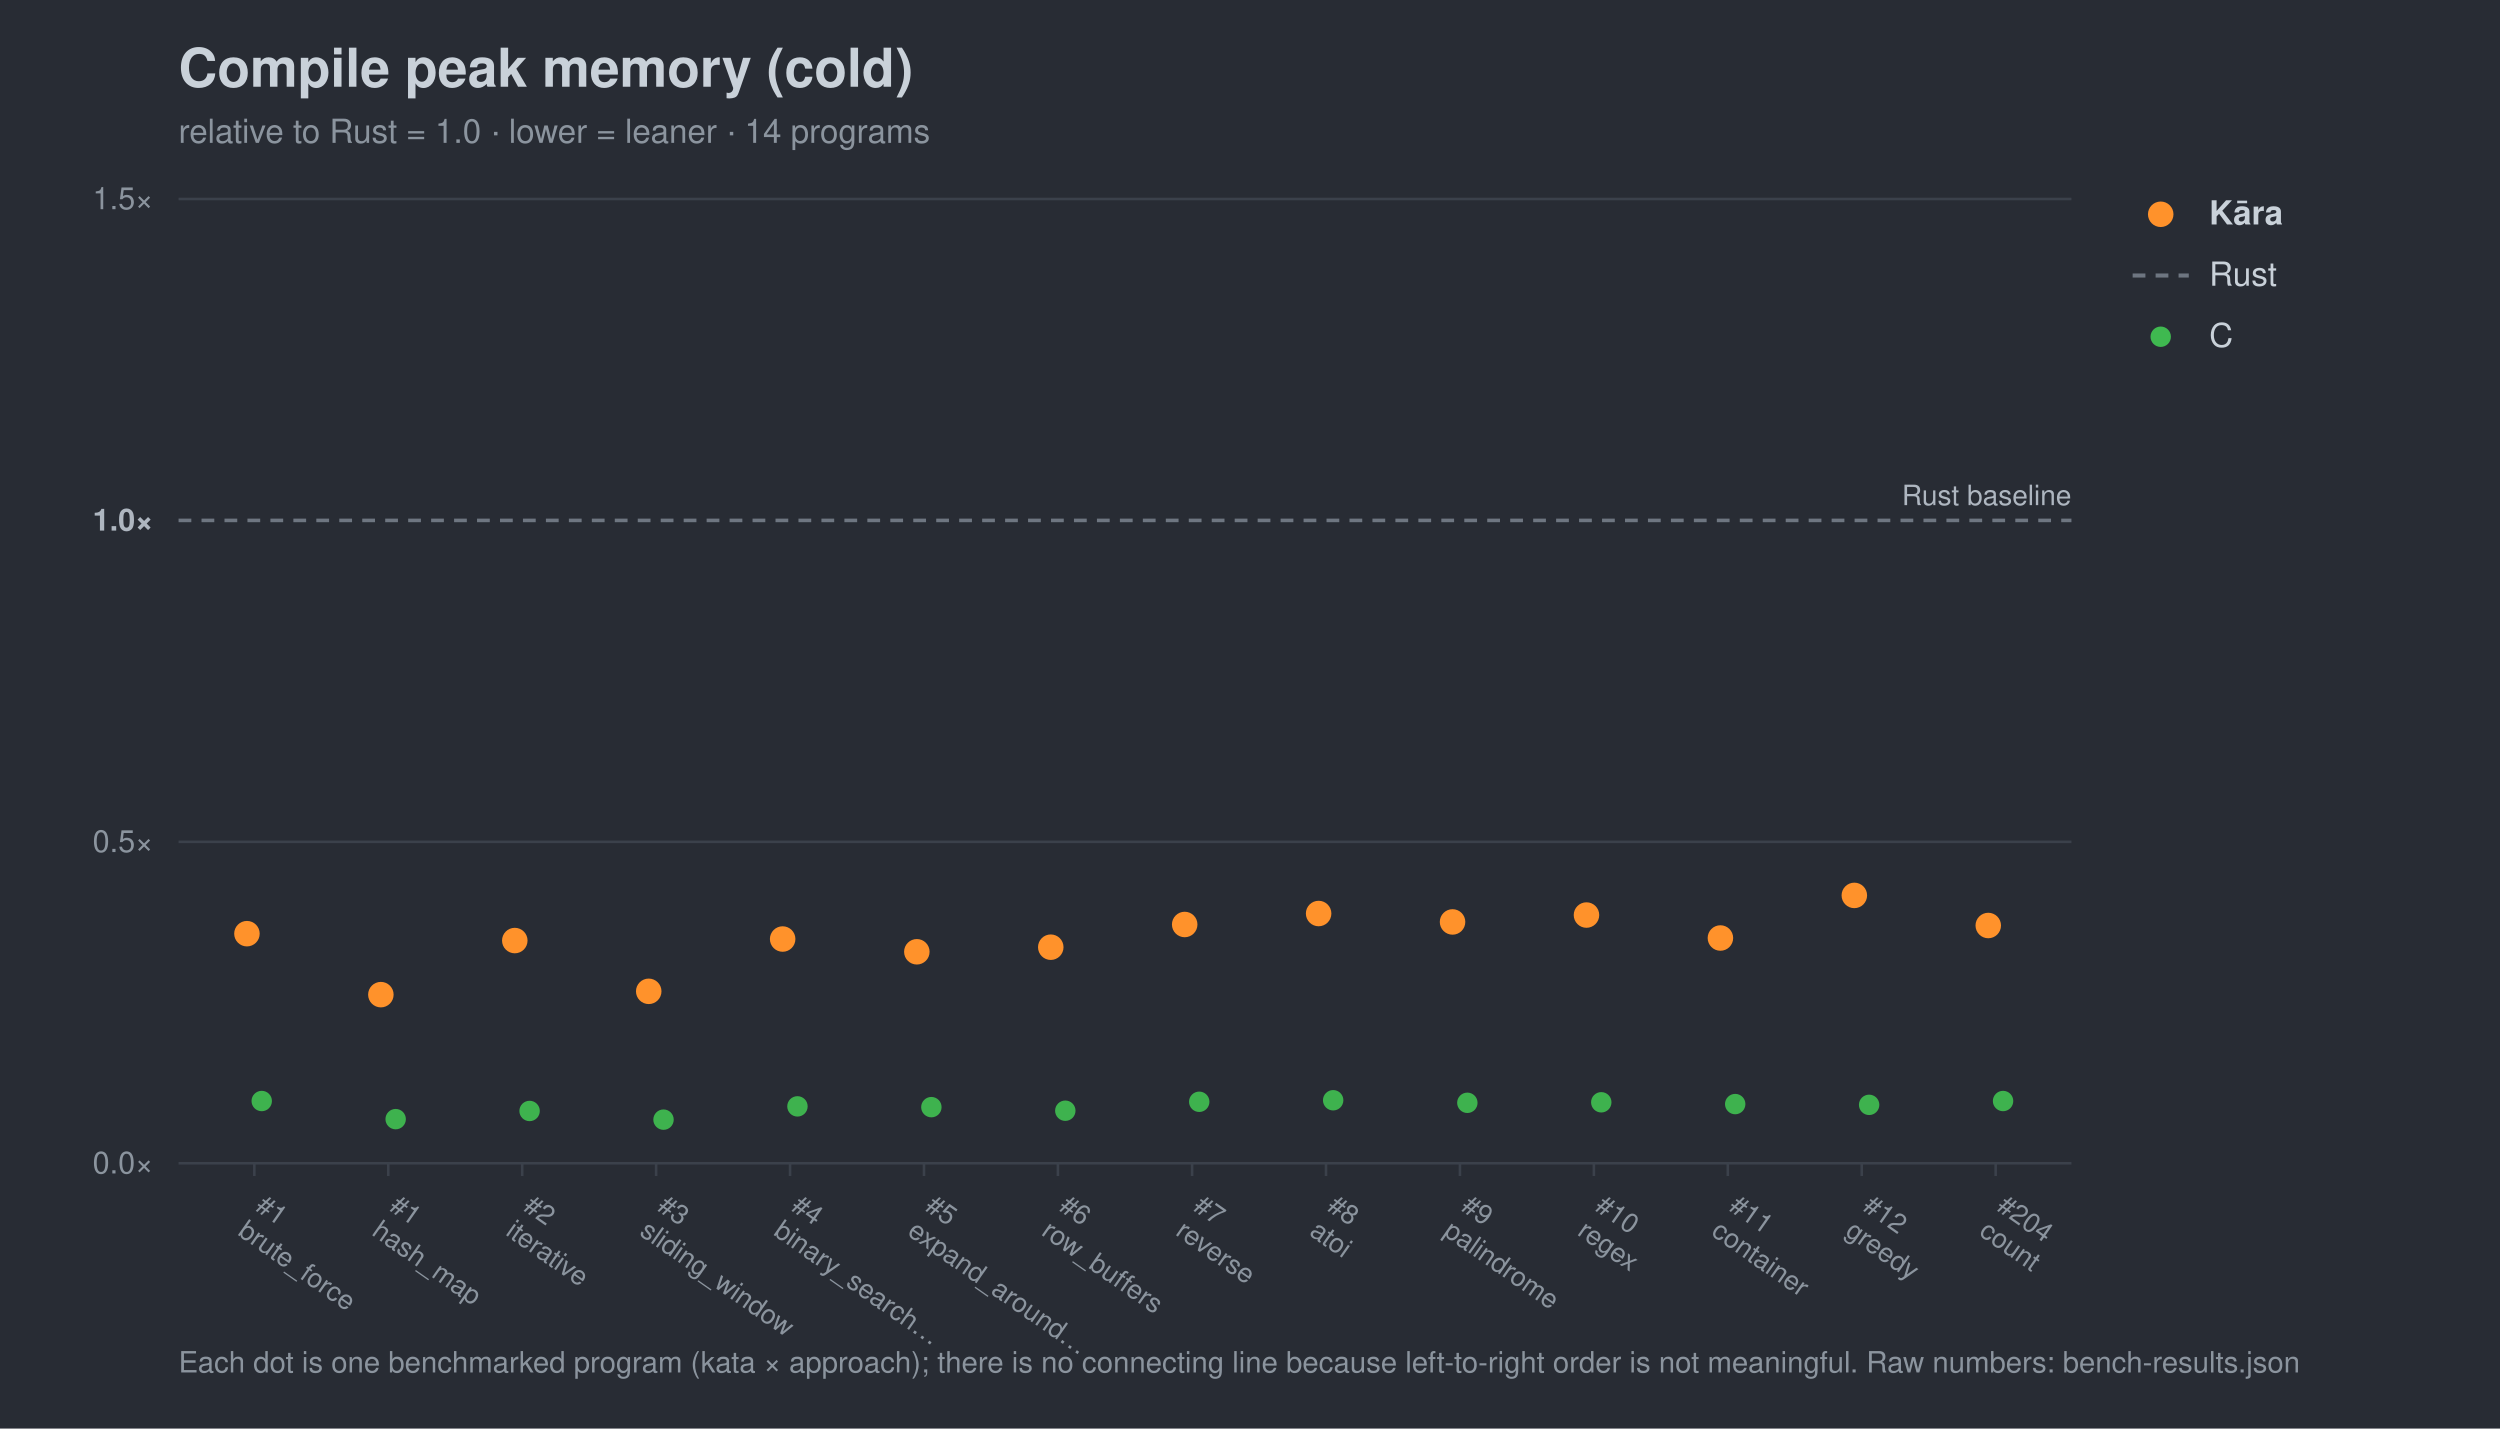
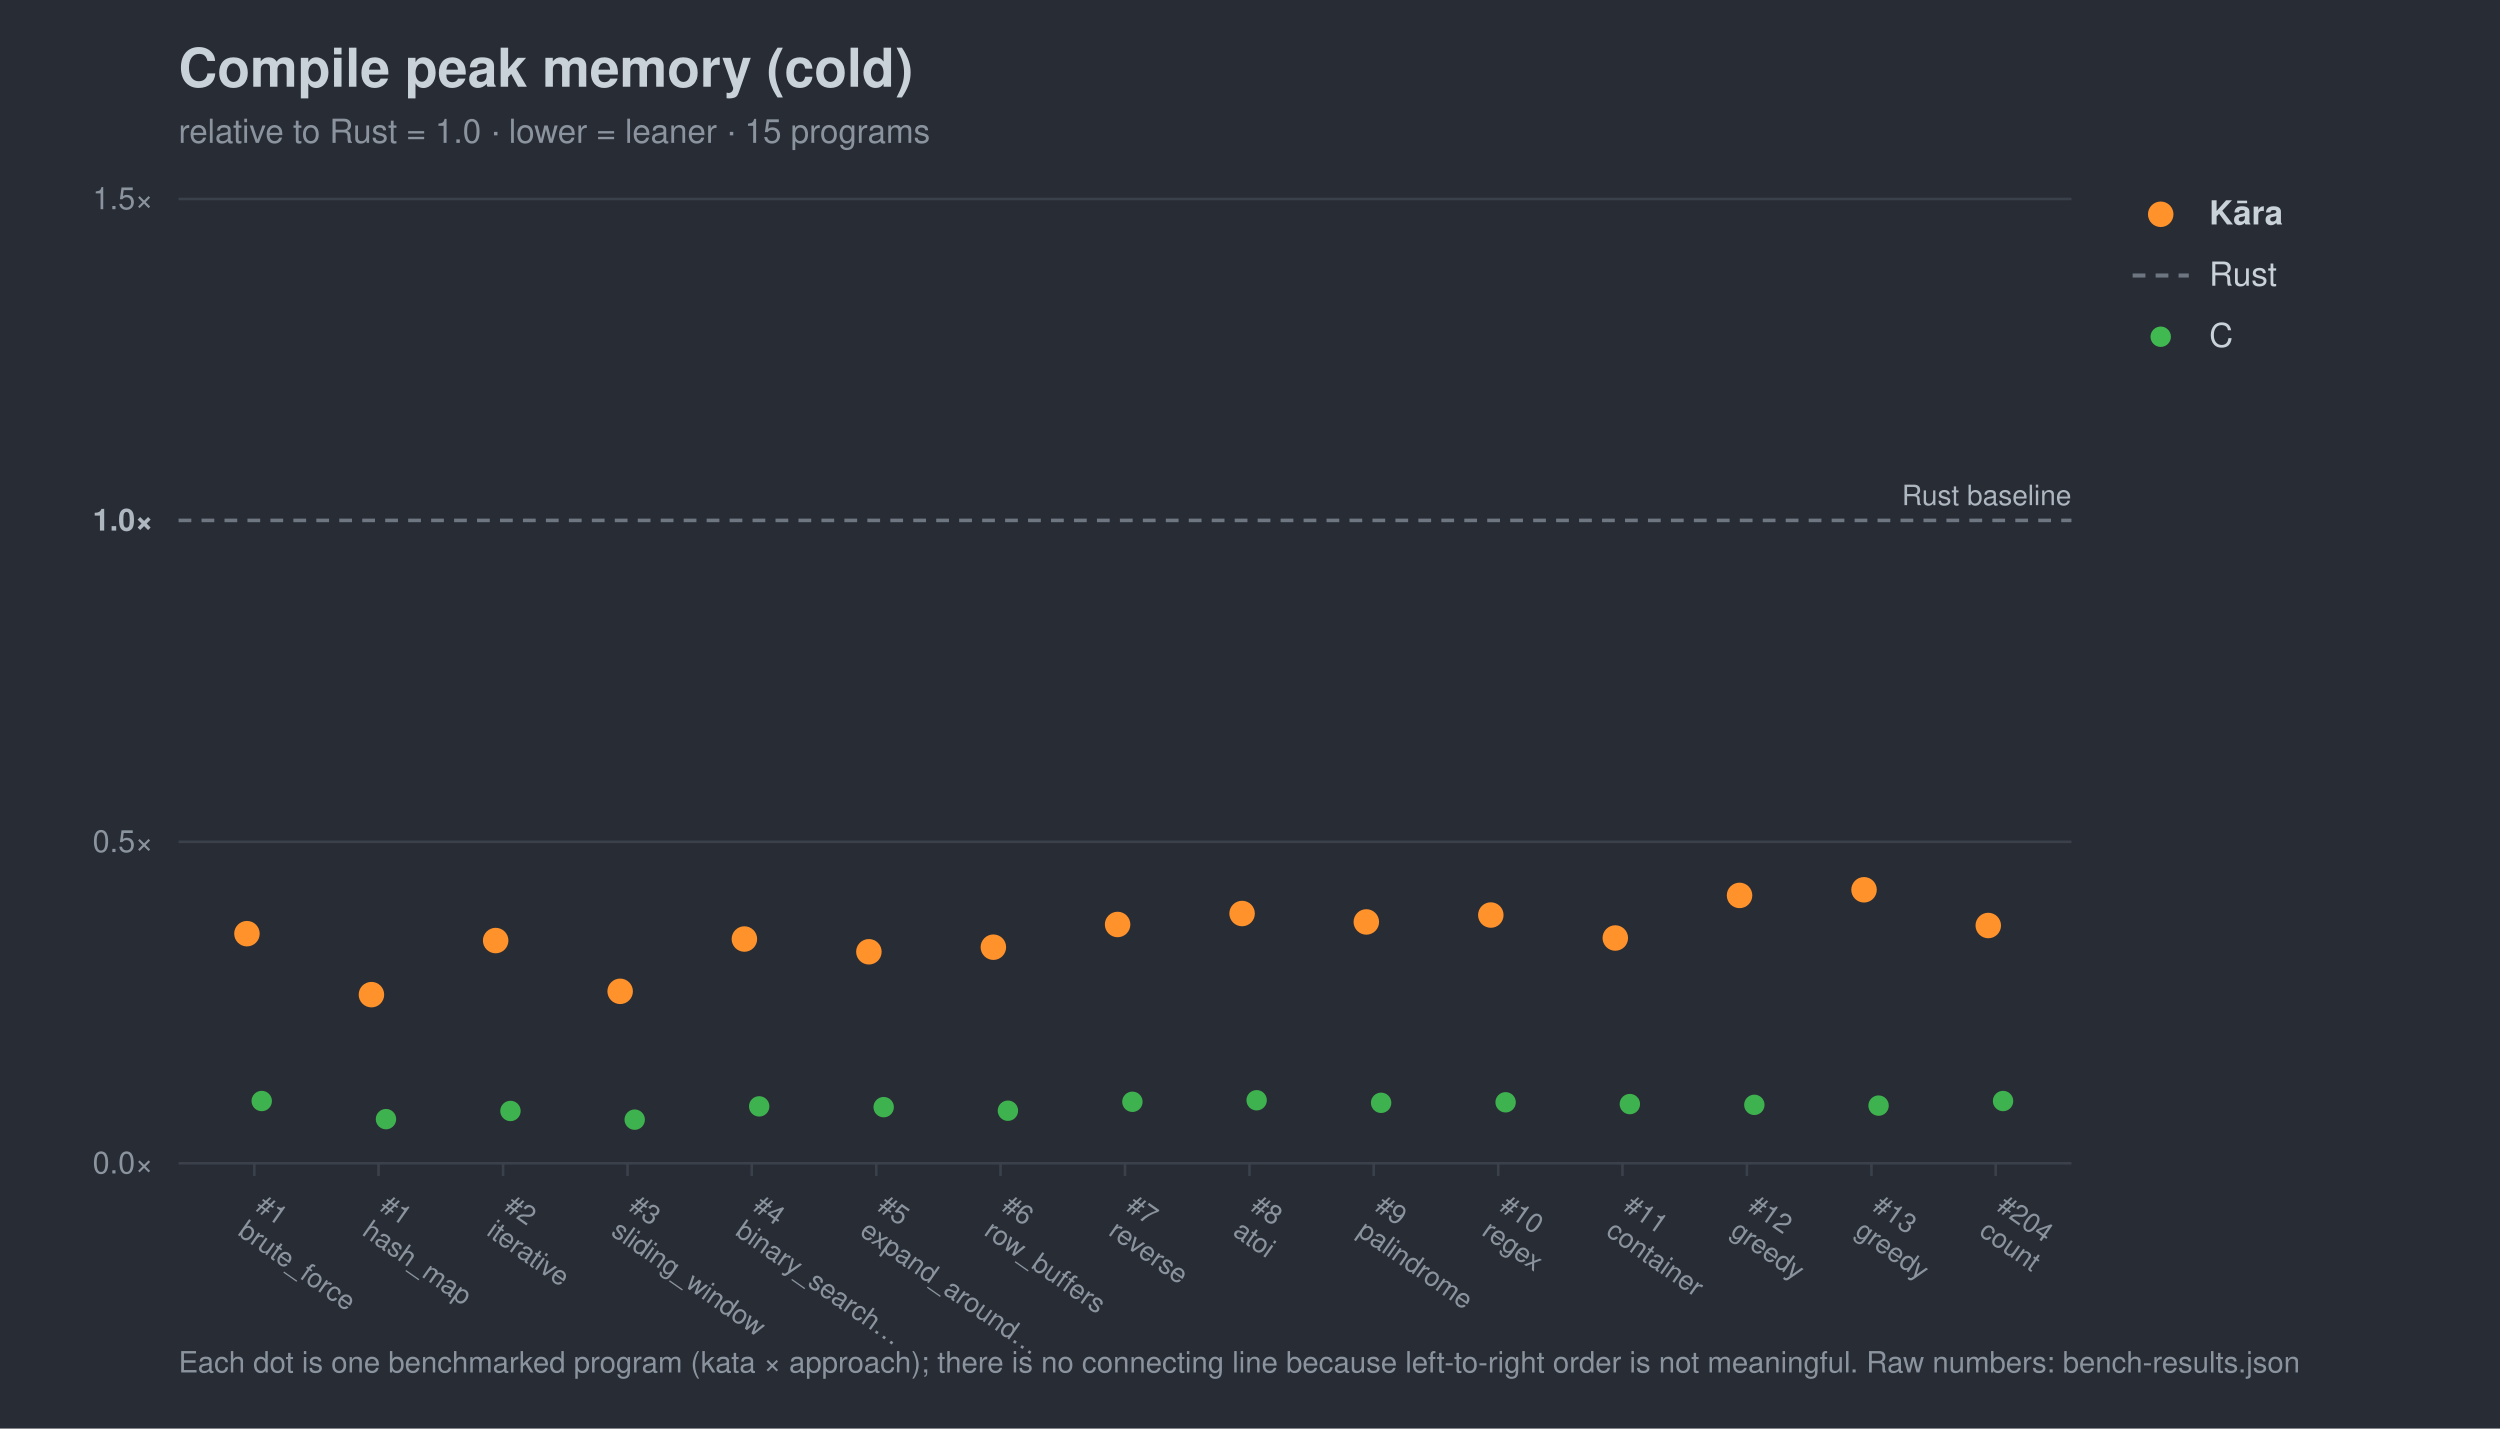
<svg xmlns="http://www.w3.org/2000/svg" width="980" height="560" viewBox="0 0 980 560" font-family="-apple-system,Segoe UI,Helvetica,Arial,sans-serif">
  <rect width="980" height="560" fill="#282c34" />
  <text x="70" y="34" font-size="21" font-weight="700" fill="#c9d1d9">Compile peak memory (cold)</text>
-   <text x="70" y="56" font-size="13" fill="#8b949e">relative to Rust = 1.0 · lower = leaner · 14 programs</text>
+   <text x="70" y="56" font-size="13" fill="#8b949e">relative to Rust = 1.0 · lower = leaner · 15 programs</text>
  <line x1="70" y1="456.0" x2="812" y2="456.0" stroke="#3b414b" stroke-width="1" />
  <text x="60" y="460.0" font-size="12" text-anchor="end" fill="#8b949e">0.0×</text>
  <line x1="70" y1="330.0" x2="812" y2="330.0" stroke="#3b414b" stroke-width="1" />
  <text x="60" y="334.0" font-size="12" text-anchor="end" fill="#8b949e">0.5×</text>
  <line x1="70" y1="204.0" x2="812" y2="204.0" stroke="#6e7681" stroke-width="1.4" stroke-dasharray="5 4" />
  <text x="60" y="208.0" font-size="12" text-anchor="end" fill="#aeb6c0" font-weight="700">1.0×</text>
  <line x1="70" y1="78.0" x2="812" y2="78.0" stroke="#3b414b" stroke-width="1" />
  <text x="60" y="82.0" font-size="12" text-anchor="end" fill="#8b949e">1.5×</text>
  <text x="812" y="198.0" font-size="11" text-anchor="end" fill="#aeb6c0">Rust baseline</text>
  <line x1="99.7" y1="456" x2="99.7" y2="461" stroke="#3b414b" />
  <g transform="translate(99.7,474) rotate(35)">
    <text x="0" y="0" font-size="10.5" fill="#8b949e">#1</text>
    <text x="0" y="12" font-size="10.5" fill="#8b949e">brute_force</text>
  </g>
-   <line x1="152.2" y1="456" x2="152.2" y2="461" stroke="#3b414b" />
-   <g transform="translate(152.2,474) rotate(35)">
+   <line x1="148.4" y1="456" x2="148.4" y2="461" stroke="#3b414b" />
+   <g transform="translate(148.4,474) rotate(35)">
    <text x="0" y="0" font-size="10.5" fill="#8b949e">#1</text>
    <text x="0" y="12" font-size="10.5" fill="#8b949e">hash_map</text>
  </g>
-   <line x1="204.7" y1="456" x2="204.7" y2="461" stroke="#3b414b" />
-   <g transform="translate(204.7,474) rotate(35)">
+   <line x1="197.2" y1="456" x2="197.2" y2="461" stroke="#3b414b" />
+   <g transform="translate(197.2,474) rotate(35)">
    <text x="0" y="0" font-size="10.5" fill="#8b949e">#2</text>
    <text x="0" y="12" font-size="10.5" fill="#8b949e">iterative</text>
  </g>
-   <line x1="257.2" y1="456" x2="257.2" y2="461" stroke="#3b414b" />
-   <g transform="translate(257.2,474) rotate(35)">
+   <line x1="246.0" y1="456" x2="246.0" y2="461" stroke="#3b414b" />
+   <g transform="translate(246.0,474) rotate(35)">
    <text x="0" y="0" font-size="10.5" fill="#8b949e">#3</text>
    <text x="0" y="12" font-size="10.5" fill="#8b949e">sliding_window</text>
  </g>
-   <line x1="309.7" y1="456" x2="309.7" y2="461" stroke="#3b414b" />
-   <g transform="translate(309.7,474) rotate(35)">
+   <line x1="294.7" y1="456" x2="294.7" y2="461" stroke="#3b414b" />
+   <g transform="translate(294.7,474) rotate(35)">
    <text x="0" y="0" font-size="10.5" fill="#8b949e">#4</text>
    <text x="0" y="12" font-size="10.5" fill="#8b949e">binary_search…</text>
  </g>
-   <line x1="362.2" y1="456" x2="362.2" y2="461" stroke="#3b414b" />
-   <g transform="translate(362.2,474) rotate(35)">
+   <line x1="343.5" y1="456" x2="343.5" y2="461" stroke="#3b414b" />
+   <g transform="translate(343.5,474) rotate(35)">
    <text x="0" y="0" font-size="10.5" fill="#8b949e">#5</text>
    <text x="0" y="12" font-size="10.5" fill="#8b949e">expand_around…</text>
  </g>
-   <line x1="414.7" y1="456" x2="414.7" y2="461" stroke="#3b414b" />
-   <g transform="translate(414.7,474) rotate(35)">
+   <line x1="392.2" y1="456" x2="392.2" y2="461" stroke="#3b414b" />
+   <g transform="translate(392.2,474) rotate(35)">
    <text x="0" y="0" font-size="10.5" fill="#8b949e">#6</text>
    <text x="0" y="12" font-size="10.5" fill="#8b949e">row_buffers</text>
  </g>
-   <line x1="467.3" y1="456" x2="467.3" y2="461" stroke="#3b414b" />
-   <g transform="translate(467.3,474) rotate(35)">
+   <line x1="441.0" y1="456" x2="441.0" y2="461" stroke="#3b414b" />
+   <g transform="translate(441.0,474) rotate(35)">
    <text x="0" y="0" font-size="10.5" fill="#8b949e">#7</text>
    <text x="0" y="12" font-size="10.5" fill="#8b949e">reverse</text>
  </g>
-   <line x1="519.8" y1="456" x2="519.8" y2="461" stroke="#3b414b" />
-   <g transform="translate(519.8,474) rotate(35)">
+   <line x1="489.8" y1="456" x2="489.8" y2="461" stroke="#3b414b" />
+   <g transform="translate(489.8,474) rotate(35)">
    <text x="0" y="0" font-size="10.5" fill="#8b949e">#8</text>
    <text x="0" y="12" font-size="10.5" fill="#8b949e">atoi</text>
  </g>
-   <line x1="572.3" y1="456" x2="572.3" y2="461" stroke="#3b414b" />
-   <g transform="translate(572.3,474) rotate(35)">
+   <line x1="538.5" y1="456" x2="538.5" y2="461" stroke="#3b414b" />
+   <g transform="translate(538.5,474) rotate(35)">
    <text x="0" y="0" font-size="10.5" fill="#8b949e">#9</text>
    <text x="0" y="12" font-size="10.5" fill="#8b949e">palindrome</text>
  </g>
-   <line x1="624.8" y1="456" x2="624.8" y2="461" stroke="#3b414b" />
-   <g transform="translate(624.8,474) rotate(35)">
+   <line x1="587.3" y1="456" x2="587.3" y2="461" stroke="#3b414b" />
+   <g transform="translate(587.3,474) rotate(35)">
    <text x="0" y="0" font-size="10.5" fill="#8b949e">#10</text>
    <text x="0" y="12" font-size="10.5" fill="#8b949e">regex</text>
  </g>
-   <line x1="677.3" y1="456" x2="677.3" y2="461" stroke="#3b414b" />
-   <g transform="translate(677.3,474) rotate(35)">
+   <line x1="636.0" y1="456" x2="636.0" y2="461" stroke="#3b414b" />
+   <g transform="translate(636.0,474) rotate(35)">
    <text x="0" y="0" font-size="10.5" fill="#8b949e">#11</text>
    <text x="0" y="12" font-size="10.5" fill="#8b949e">container</text>
  </g>
-   <line x1="729.8" y1="456" x2="729.8" y2="461" stroke="#3b414b" />
-   <g transform="translate(729.8,474) rotate(35)">
+   <line x1="684.8" y1="456" x2="684.8" y2="461" stroke="#3b414b" />
+   <g transform="translate(684.8,474) rotate(35)">
    <text x="0" y="0" font-size="10.5" fill="#8b949e">#12</text>
+     <text x="0" y="12" font-size="10.5" fill="#8b949e">greedy</text>
+   </g>
+   <line x1="733.6" y1="456" x2="733.6" y2="461" stroke="#3b414b" />
+   <g transform="translate(733.6,474) rotate(35)">
+     <text x="0" y="0" font-size="10.5" fill="#8b949e">#13</text>
    <text x="0" y="12" font-size="10.5" fill="#8b949e">greedy</text>
  </g>
  <line x1="782.3" y1="456" x2="782.3" y2="461" stroke="#3b414b" />
  <g transform="translate(782.3,474) rotate(35)">
    <text x="0" y="0" font-size="10.5" fill="#8b949e">#204</text>
    <text x="0" y="12" font-size="10.5" fill="#8b949e">count</text>
  </g>
  <circle cx="102.6" cy="431.6" r="4.0" fill="#3fb950" opacity="0.95" />
-   <circle cx="155.1" cy="438.7" r="4.0" fill="#3fb950" opacity="0.95" />
-   <circle cx="207.6" cy="435.5" r="4.0" fill="#3fb950" opacity="0.95" />
-   <circle cx="260.1" cy="438.9" r="4.0" fill="#3fb950" opacity="0.95" />
-   <circle cx="312.6" cy="433.7" r="4.0" fill="#3fb950" opacity="0.95" />
-   <circle cx="365.1" cy="434.0" r="4.0" fill="#3fb950" opacity="0.95" />
-   <circle cx="417.6" cy="435.4" r="4.0" fill="#3fb950" opacity="0.95" />
-   <circle cx="470.1" cy="431.9" r="4.0" fill="#3fb950" opacity="0.95" />
-   <circle cx="522.6" cy="431.3" r="4.0" fill="#3fb950" opacity="0.95" />
-   <circle cx="575.2" cy="432.3" r="4.0" fill="#3fb950" opacity="0.95" />
-   <circle cx="627.7" cy="432.1" r="4.0" fill="#3fb950" opacity="0.95" />
-   <circle cx="680.2" cy="432.8" r="4.0" fill="#3fb950" opacity="0.95" />
-   <circle cx="732.7" cy="433.1" r="4.0" fill="#3fb950" opacity="0.95" />
+   <circle cx="151.3" cy="438.7" r="4.0" fill="#3fb950" opacity="0.95" />
+   <circle cx="200.1" cy="435.5" r="4.0" fill="#3fb950" opacity="0.95" />
+   <circle cx="248.8" cy="438.9" r="4.0" fill="#3fb950" opacity="0.95" />
+   <circle cx="297.6" cy="433.7" r="4.0" fill="#3fb950" opacity="0.95" />
+   <circle cx="346.4" cy="434.0" r="4.0" fill="#3fb950" opacity="0.95" />
+   <circle cx="395.1" cy="435.4" r="4.0" fill="#3fb950" opacity="0.95" />
+   <circle cx="443.9" cy="431.9" r="4.0" fill="#3fb950" opacity="0.95" />
+   <circle cx="492.6" cy="431.3" r="4.0" fill="#3fb950" opacity="0.95" />
+   <circle cx="541.4" cy="432.3" r="4.0" fill="#3fb950" opacity="0.95" />
+   <circle cx="590.2" cy="432.1" r="4.0" fill="#3fb950" opacity="0.95" />
+   <circle cx="638.9" cy="432.8" r="4.0" fill="#3fb950" opacity="0.95" />
+   <circle cx="687.7" cy="433.1" r="4.0" fill="#3fb950" opacity="0.95" />
+   <circle cx="736.4" cy="433.4" r="4.0" fill="#3fb950" opacity="0.95" />
  <circle cx="785.2" cy="431.6" r="4.0" fill="#3fb950" opacity="0.95" />
  <circle cx="96.8" cy="366.0" r="5.0" fill="#ff922b" opacity="1.0" />
-   <circle cx="149.3" cy="389.9" r="5.0" fill="#ff922b" opacity="1.0" />
-   <circle cx="201.8" cy="368.7" r="5.0" fill="#ff922b" opacity="1.0" />
-   <circle cx="254.3" cy="388.6" r="5.0" fill="#ff922b" opacity="1.0" />
-   <circle cx="306.8" cy="368.1" r="5.0" fill="#ff922b" opacity="1.0" />
-   <circle cx="359.4" cy="373.1" r="5.0" fill="#ff922b" opacity="1.0" />
-   <circle cx="411.9" cy="371.3" r="5.0" fill="#ff922b" opacity="1.0" />
-   <circle cx="464.4" cy="362.4" r="5.0" fill="#ff922b" opacity="1.0" />
-   <circle cx="516.9" cy="358.1" r="5.0" fill="#ff922b" opacity="1.0" />
-   <circle cx="569.4" cy="361.4" r="5.0" fill="#ff922b" opacity="1.0" />
-   <circle cx="621.9" cy="358.7" r="5.0" fill="#ff922b" opacity="1.0" />
-   <circle cx="674.4" cy="367.7" r="5.0" fill="#ff922b" opacity="1.0" />
-   <circle cx="726.9" cy="351.0" r="5.0" fill="#ff922b" opacity="1.0" />
+   <circle cx="145.6" cy="389.9" r="5.0" fill="#ff922b" opacity="1.0" />
+   <circle cx="194.3" cy="368.7" r="5.0" fill="#ff922b" opacity="1.0" />
+   <circle cx="243.1" cy="388.6" r="5.0" fill="#ff922b" opacity="1.0" />
+   <circle cx="291.8" cy="368.1" r="5.0" fill="#ff922b" opacity="1.0" />
+   <circle cx="340.6" cy="373.1" r="5.0" fill="#ff922b" opacity="1.0" />
+   <circle cx="389.4" cy="371.3" r="5.0" fill="#ff922b" opacity="1.0" />
+   <circle cx="438.1" cy="362.4" r="5.0" fill="#ff922b" opacity="1.0" />
+   <circle cx="486.9" cy="358.1" r="5.0" fill="#ff922b" opacity="1.0" />
+   <circle cx="535.6" cy="361.4" r="5.0" fill="#ff922b" opacity="1.0" />
+   <circle cx="584.4" cy="358.7" r="5.0" fill="#ff922b" opacity="1.0" />
+   <circle cx="633.2" cy="367.7" r="5.0" fill="#ff922b" opacity="1.0" />
+   <circle cx="681.9" cy="351.0" r="5.0" fill="#ff922b" opacity="1.0" />
+   <circle cx="730.7" cy="348.8" r="5.0" fill="#ff922b" opacity="1.0" />
  <circle cx="779.4" cy="362.8" r="5.0" fill="#ff922b" opacity="1.0" />
  <circle cx="847" cy="84" r="5" fill="#ff922b" />
  <text x="866" y="88" font-size="13" fill="#c9d1d9" font-weight="700">Kāra</text>
  <line x1="836" y1="108" x2="858" y2="108" stroke="#6e7681" stroke-width="1.6" stroke-dasharray="5 4" />
  <text x="866" y="112" font-size="13" fill="#c9d1d9" font-weight="400">Rust</text>
  <circle cx="847" cy="132" r="4" fill="#3fb950" />
  <text x="866" y="136" font-size="13" fill="#c9d1d9" font-weight="400">C</text>
  <text x="70" y="538" font-size="11.5" fill="#8b949e">Each dot is one benchmarked program (kata × approach); there is no connecting line because left-to-right order is not meaningful. Raw numbers: bench-results.json</text>
</svg>
